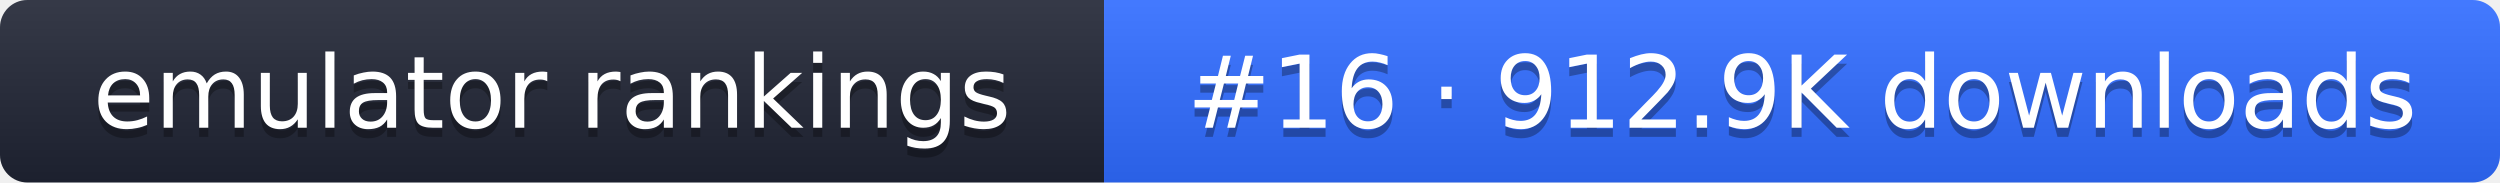
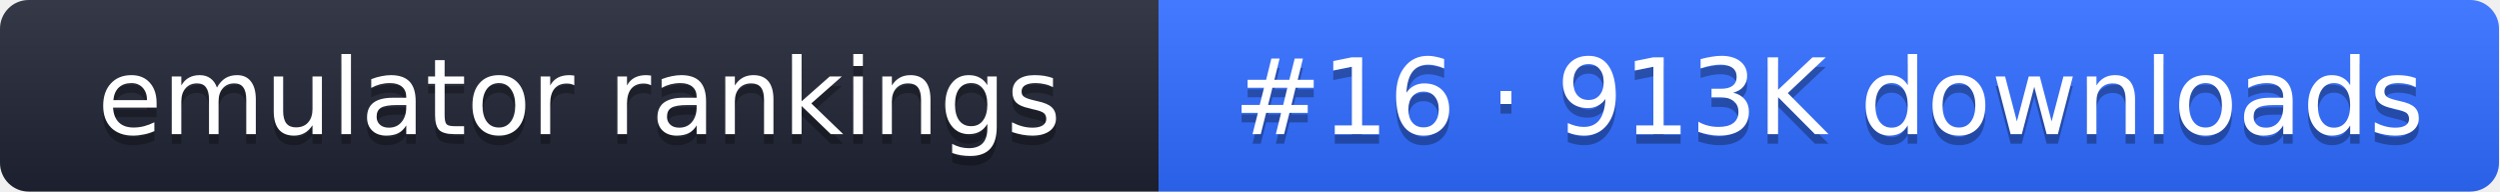
- <svg xmlns="http://www.w3.org/2000/svg" width="274" height="20" role="img" aria-label="emulator rankings: #16 · 912.9K downloads">
+ <svg xmlns="http://www.w3.org/2000/svg" width="261" height="20" role="img" aria-label="emulator rankings: #16 · 913K downloads">
  <linearGradient id="g" x2="0" y2="100%">
    <stop offset="0" stop-color="#fff" stop-opacity=".1" />
    <stop offset="1" stop-opacity=".1" />
  </linearGradient>
  <clipPath id="r">
-     <rect width="274" height="20" rx="3" fill="#fff" />
+     <rect width="261" height="20" rx="3" fill="#fff" />
  </clipPath>
  <g clip-path="url(#r)">
    <rect width="121" height="20" fill="#1f2433" />
-     <rect x="121" width="153" height="20" fill="#2f6bff" />
-     <rect width="274" height="20" fill="url(#g)" />
+     <rect x="121" width="140" height="20" fill="#2f6bff" />
+     <rect width="261" height="20" fill="url(#g)" />
  </g>
  <g fill="#fff" text-anchor="middle" font-family="Verdana,DejaVu Sans,sans-serif" font-size="11">
    <text x="60.5" y="15" fill="#010101" fill-opacity=".3">emulator rankings</text>
    <text x="60.5" y="14">emulator rankings</text>
-     <text x="197.5" y="15" fill="#010101" fill-opacity=".3">#16 · 912.9K downloads</text>
-     <text x="197.5" y="14">#16 · 912.9K downloads</text>
+     <text x="191" y="15" fill="#010101" fill-opacity=".3">#16 · 913K downloads</text>
+     <text x="191" y="14">#16 · 913K downloads</text>
  </g>
</svg>
